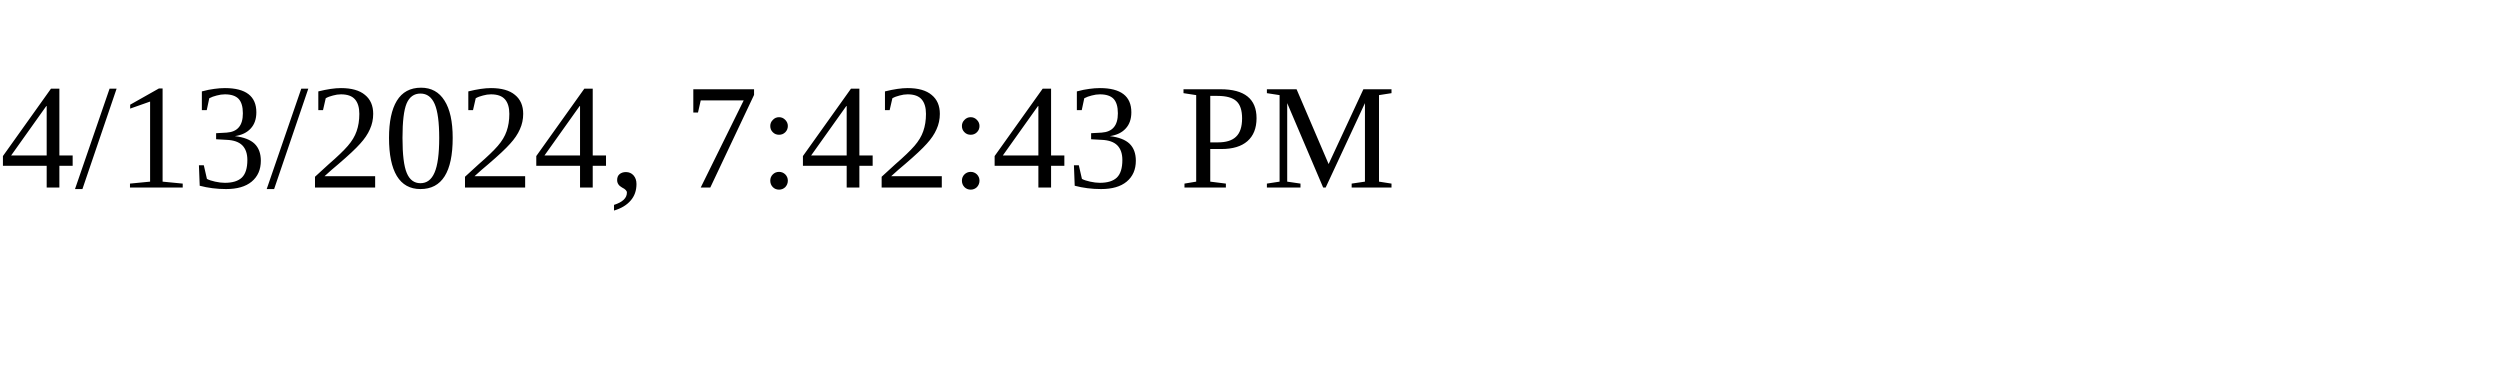
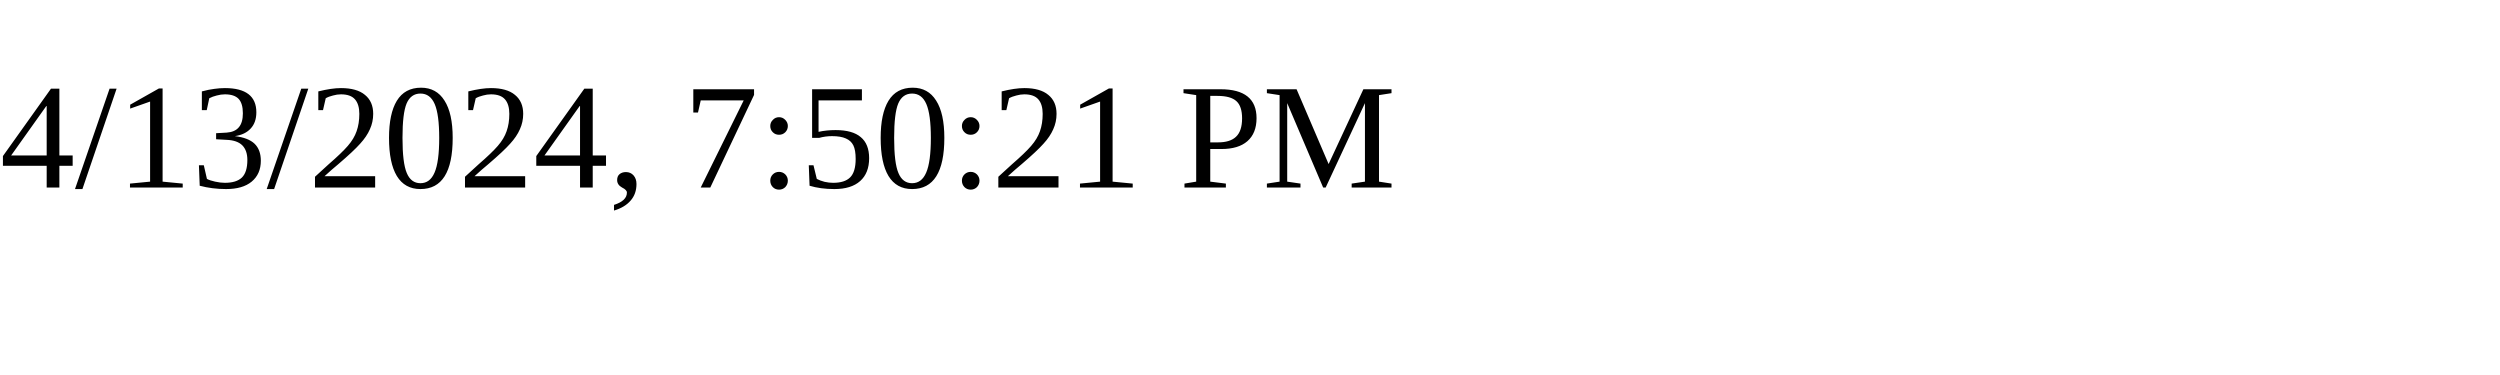
<svg xmlns="http://www.w3.org/2000/svg" height="30" width="200">
-   <text x="0" y="15">4/13/2024, 7:42:43 PM</text>
+   <text x="0" y="15">4/13/2024, 7:50:21 PM</text>
</svg>
